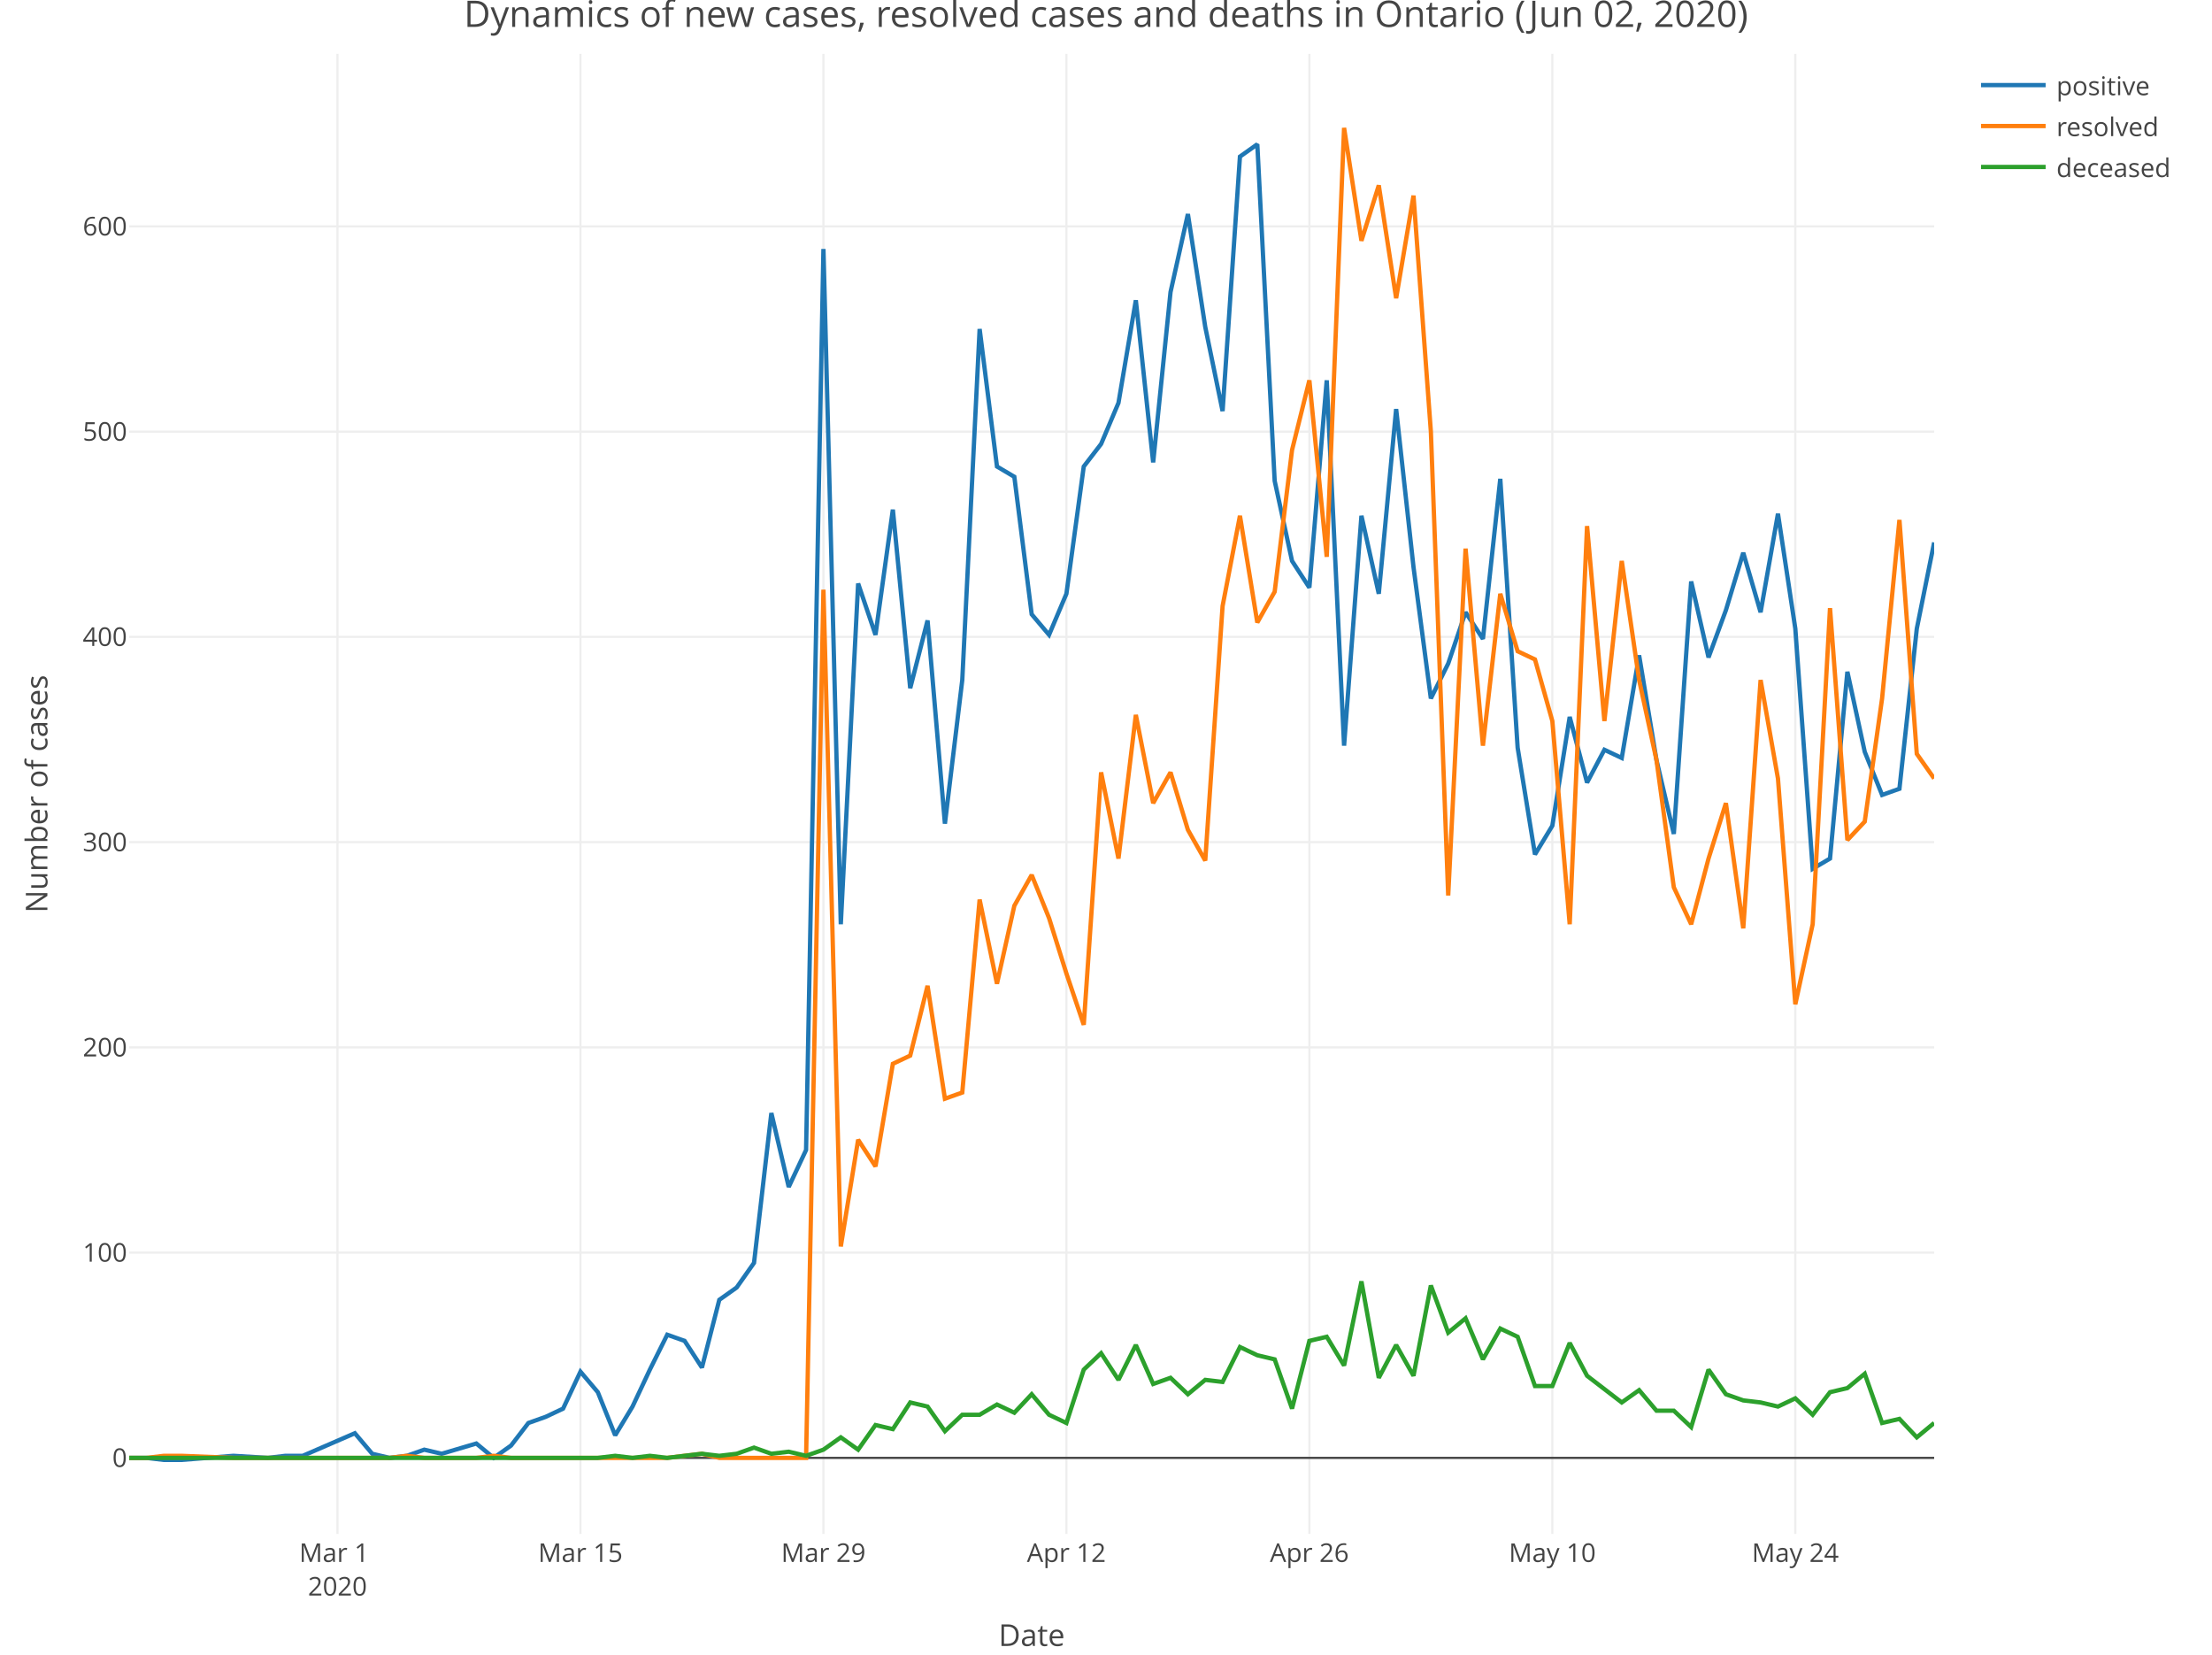
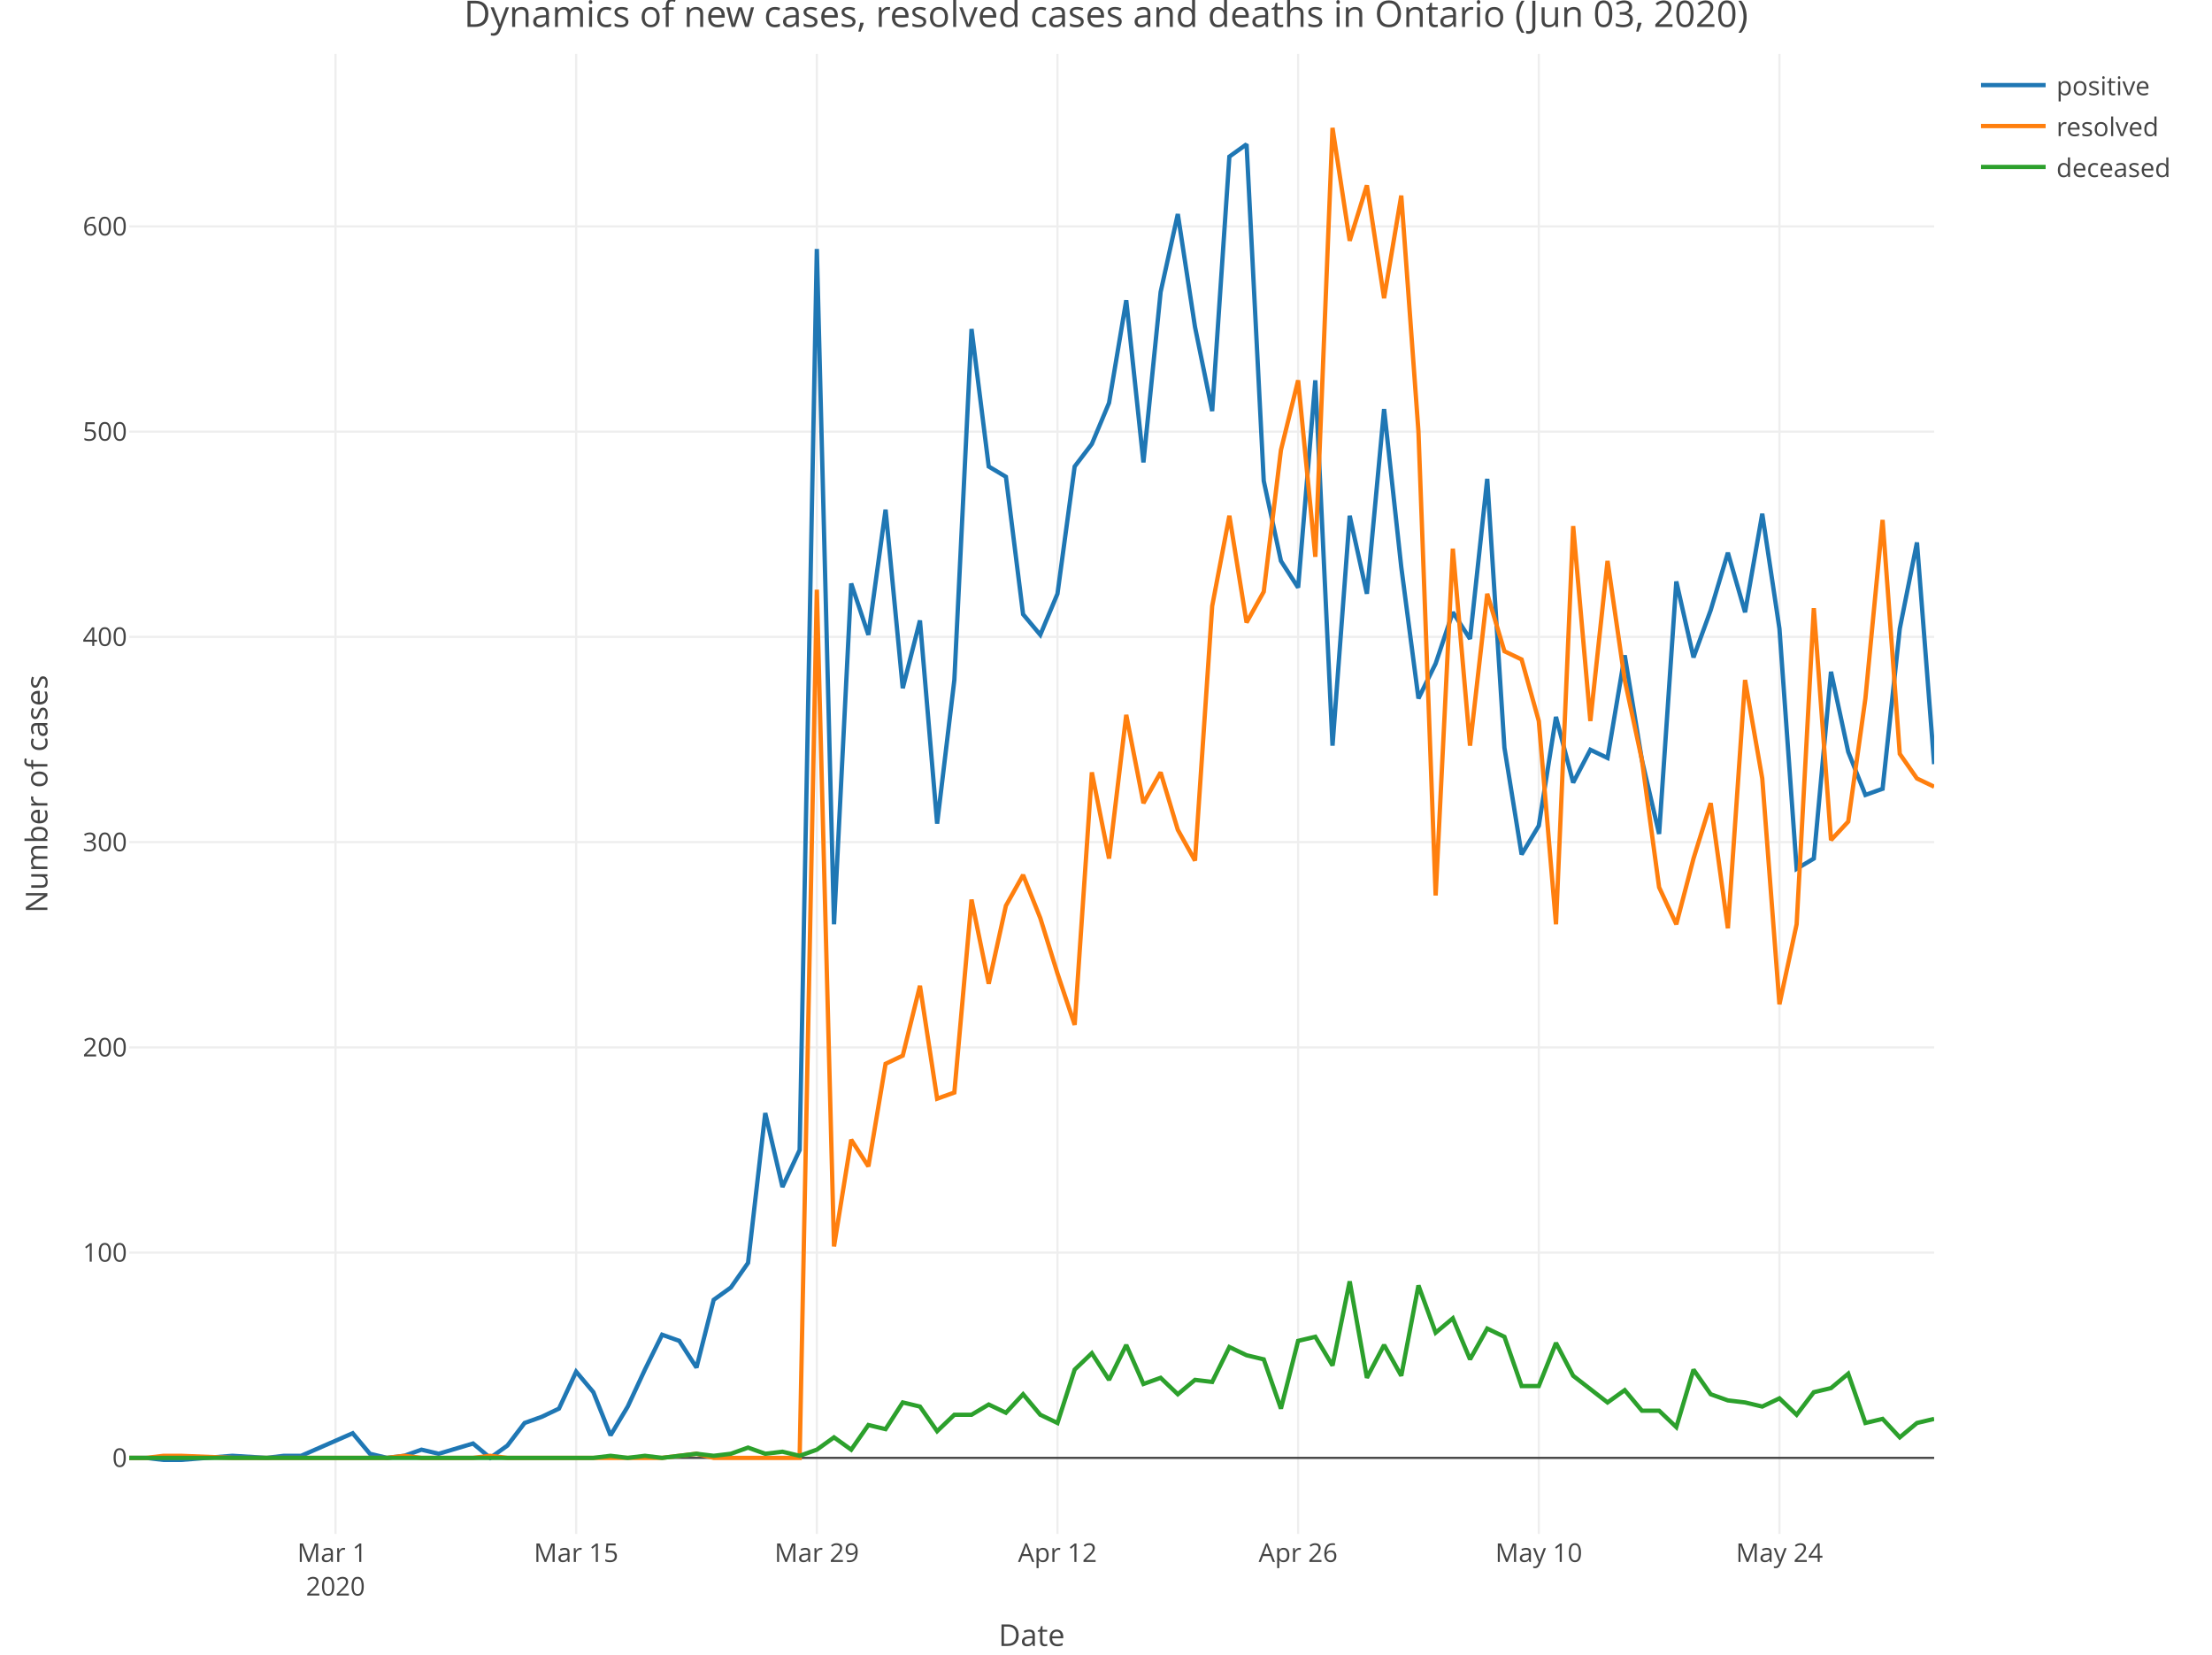
<svg xmlns="http://www.w3.org/2000/svg" class="main-svg" width="1027" height="768" style="" viewBox="0 0 1027 768">
  <rect x="0" y="0" width="1027" height="768" style="fill: rgb(255, 255, 255); fill-opacity: 1;" />
-   <defs id="defs-9e2319">
+   <defs id="defs-4f7961">
    <g class="clips">
-       <clipPath id="clip9e2319xyplot" class="plotclip">
+       <clipPath id="clip4f7961xyplot" class="plotclip">
        <rect width="838" height="687" />
      </clipPath>
-       <clipPath class="axesclip" id="clip9e2319x">
+       <clipPath class="axesclip" id="clip4f7961x">
        <rect x="60" y="0" width="838" height="768" />
      </clipPath>
-       <clipPath class="axesclip" id="clip9e2319y">
+       <clipPath class="axesclip" id="clip4f7961y">
        <rect x="0" y="25" width="1027" height="687" />
      </clipPath>
-       <clipPath class="axesclip" id="clip9e2319xy">
+       <clipPath class="axesclip" id="clip4f7961xy">
        <rect x="60" y="25" width="838" height="687" />
      </clipPath>
    </g>
    <g class="gradients" />
  </defs>
  <g class="bglayer" />
  <g class="layer-below">
    <g class="imagelayer" />
    <g class="shapelayer" />
  </g>
  <g class="cartesianlayer">
    <g class="subplot xy">
      <g class="layer-subplot">
        <g class="shapelayer" />
        <g class="imagelayer" />
      </g>
      <g class="gridlayer">
        <g class="x">
-           <path class="xgrid crisp" transform="translate(156.69,0)" d="M0,25v687" style="stroke: rgb(238, 238, 238); stroke-opacity: 1; stroke-width: 1px;" />
-           <path class="xgrid crisp" transform="translate(269.5,0)" d="M0,25v687" style="stroke: rgb(238, 238, 238); stroke-opacity: 1; stroke-width: 1px;" />
-           <path class="xgrid crisp" transform="translate(382.31,0)" d="M0,25v687" style="stroke: rgb(238, 238, 238); stroke-opacity: 1; stroke-width: 1px;" />
-           <path class="xgrid crisp" transform="translate(495.12,0)" d="M0,25v687" style="stroke: rgb(238, 238, 238); stroke-opacity: 1; stroke-width: 1px;" />
-           <path class="xgrid crisp" transform="translate(607.92,0)" d="M0,25v687" style="stroke: rgb(238, 238, 238); stroke-opacity: 1; stroke-width: 1px;" />
-           <path class="xgrid crisp" transform="translate(720.73,0)" d="M0,25v687" style="stroke: rgb(238, 238, 238); stroke-opacity: 1; stroke-width: 1px;" />
-           <path class="xgrid crisp" transform="translate(833.54,0)" d="M0,25v687" style="stroke: rgb(238, 238, 238); stroke-opacity: 1; stroke-width: 1px;" />
+           <path class="xgrid crisp" transform="translate(155.77,0)" d="M0,25v687" style="stroke: rgb(238, 238, 238); stroke-opacity: 1; stroke-width: 1px;" />
+           <path class="xgrid crisp" transform="translate(267.5,0)" d="M0,25v687" style="stroke: rgb(238, 238, 238); stroke-opacity: 1; stroke-width: 1px;" />
+           <path class="xgrid crisp" transform="translate(379.24,0)" d="M0,25v687" style="stroke: rgb(238, 238, 238); stroke-opacity: 1; stroke-width: 1px;" />
+           <path class="xgrid crisp" transform="translate(490.97,0)" d="M0,25v687" style="stroke: rgb(238, 238, 238); stroke-opacity: 1; stroke-width: 1px;" />
+           <path class="xgrid crisp" transform="translate(602.7,0)" d="M0,25v687" style="stroke: rgb(238, 238, 238); stroke-opacity: 1; stroke-width: 1px;" />
+           <path class="xgrid crisp" transform="translate(714.44,0)" d="M0,25v687" style="stroke: rgb(238, 238, 238); stroke-opacity: 1; stroke-width: 1px;" />
+           <path class="xgrid crisp" transform="translate(826.17,0)" d="M0,25v687" style="stroke: rgb(238, 238, 238); stroke-opacity: 1; stroke-width: 1px;" />
        </g>
        <g class="y">
          <path class="ygrid crisp" transform="translate(0,581.43)" d="M60,0h838" style="stroke: rgb(238, 238, 238); stroke-opacity: 1; stroke-width: 1px;" />
          <path class="ygrid crisp" transform="translate(0,486.16)" d="M60,0h838" style="stroke: rgb(238, 238, 238); stroke-opacity: 1; stroke-width: 1px;" />
          <path class="ygrid crisp" transform="translate(0,390.89)" d="M60,0h838" style="stroke: rgb(238, 238, 238); stroke-opacity: 1; stroke-width: 1px;" />
          <path class="ygrid crisp" transform="translate(0,295.62)" d="M60,0h838" style="stroke: rgb(238, 238, 238); stroke-opacity: 1; stroke-width: 1px;" />
          <path class="ygrid crisp" transform="translate(0,200.35)" d="M60,0h838" style="stroke: rgb(238, 238, 238); stroke-opacity: 1; stroke-width: 1px;" />
          <path class="ygrid crisp" transform="translate(0,105.08)" d="M60,0h838" style="stroke: rgb(238, 238, 238); stroke-opacity: 1; stroke-width: 1px;" />
        </g>
      </g>
      <g class="zerolinelayer">
        <path class="yzl zl crisp" transform="translate(0,676.7)" d="M60,0h838" style="stroke: rgb(68, 68, 68); stroke-opacity: 1; stroke-width: 1px;" />
      </g>
      <path class="xlines-below" />
      <path class="ylines-below" />
      <g class="overlines-below" />
      <g class="xaxislayer-below" />
      <g class="yaxislayer-below" />
      <g class="overaxes-below" />
-       <g class="plot" transform="translate(60, 25)" clip-path="url('#clip9e2319xyplot')">
+       <g class="plot" transform="translate(60, 25)" clip-path="url('#clip4f7961xyplot')">
        <g class="scatterlayer mlayer">
-           <g class="trace scatter tracec56e1e" style="stroke-miterlimit: 2; opacity: 1;">
+           <g class="trace scatter traced803b9" style="stroke-miterlimit: 2; opacity: 1;">
            <g class="fills" />
            <g class="errorbars" />
            <g class="lines">
-               <path class="js-line" d="M0,651.7L8.06,651.7L16.12,652.65L24.17,652.65L48.35,650.74L64.46,651.7L72.52,650.74L80.58,650.74L104.75,640.26L112.81,649.79L120.87,651.7L128.92,650.74L136.98,647.89L145.04,649.79L161.15,645.03L169.21,651.7L177.27,645.98L185.33,635.5L193.38,632.64L201.44,628.83L209.5,611.68L217.56,621.21L225.62,641.22L233.67,627.88L241.73,610.73L249.79,594.54L257.85,597.39L265.9,609.78L273.96,578.34L282.02,572.62L290.08,561.19L298.13,491.64L306.19,525.94L314.25,508.79L322.31,90.56L330.37,404L338.42,245.85L346.48,269.67L354.54,211.55L362.6,294.44L370.65,263L378.71,357.31L386.77,290.63L394.83,127.71L402.88,191.54L410.94,196.31L419,260.14L427.06,269.67L435.12,250.61L443.17,191.54L451.23,181.07L459.29,162.01L467.35,114.38L475.4,189.64L483.46,110.57L491.52,74.36L499.58,126.76L507.63,165.82L515.69,47.69L523.75,41.97L531.81,198.21L539.87,235.37L547.92,247.75L555.98,151.53L564.04,321.11L572.1,214.41L580.15,250.61L588.21,164.87L596.27,238.23L604.33,299.2L612.38,283L620.44,259.19L628.5,271.57L636.56,197.26L644.62,322.06L652.67,371.6L660.73,358.27L668.79,307.77L676.85,338.26L684.9,323.02L692.96,326.83L701.02,279.19L709.08,327.78L717.13,362.08L725.19,244.9L733.25,280.15L741.31,258.23L749.37,231.56L757.42,259.19L765.48,213.46L773.54,266.81L781.6,378.27L789.65,373.51L797.71,286.81L805.77,323.97L813.83,343.98L821.88,341.12L829.94,266.81L838,226.79" style="vector-effect: non-scaling-stroke; fill: none; stroke: rgb(31, 119, 180); stroke-opacity: 1; stroke-width: 2px; opacity: 1;" />
+               <path class="js-line" d="M0,651.7L7.98,651.7L15.96,652.65L23.94,652.65L47.89,650.74L63.85,651.7L71.83,650.74L79.81,650.74L103.75,640.26L111.73,649.79L119.71,651.7L127.7,650.74L135.68,647.89L143.66,649.79L159.62,645.03L167.6,651.7L175.58,645.98L183.56,635.5L191.54,632.64L199.52,628.83L207.5,611.68L215.49,621.21L223.47,641.22L231.45,627.88L239.43,610.73L247.41,594.54L255.39,597.39L263.37,609.78L271.35,578.34L279.33,572.62L287.31,561.19L295.3,491.64L303.28,525.94L311.26,508.79L319.24,90.56L327.22,404L335.2,245.85L343.18,269.67L351.16,211.55L359.14,294.44L367.12,263L375.1,357.31L383.09,290.63L391.07,127.71L399.05,191.54L407.03,196.31L415.01,260.14L422.99,269.67L430.97,250.61L438.95,191.54L446.93,181.07L454.91,162.01L462.9,114.38L470.88,189.64L478.86,110.57L486.84,74.36L494.82,126.76L502.8,165.82L510.78,47.69L518.76,41.97L526.74,198.21L534.72,235.37L542.7,247.75L550.69,151.53L558.67,321.11L566.65,214.41L574.63,250.61L582.61,164.87L590.59,238.23L598.57,299.2L606.55,283L614.53,259.19L622.51,271.57L630.5,197.26L638.48,322.06L646.46,371.6L654.44,358.27L662.42,307.77L670.4,338.26L678.38,323.02L686.36,326.83L694.34,279.19L702.32,327.78L710.3,362.08L718.29,244.9L726.27,280.15L734.25,258.23L742.23,231.56L750.21,259.19L758.19,213.46L766.17,266.81L774.15,378.27L782.13,373.51L790.11,286.81L798.1,323.97L806.08,343.98L814.06,341.12L822.04,266.81L830.02,226.79L838,329.69" style="vector-effect: non-scaling-stroke; fill: none; stroke: rgb(31, 119, 180); stroke-opacity: 1; stroke-width: 2px; opacity: 1;" />
            </g>
            <g class="points" />
            <g class="text" />
          </g>
-           <g class="trace scatter trace7f2bb6" style="stroke-miterlimit: 2; opacity: 1;">
+           <g class="trace scatter trace540fcd" style="stroke-miterlimit: 2; opacity: 1;">
            <g class="fills" />
            <g class="errorbars" />
            <g class="lines">
-               <path class="js-line" d="M0,651.7L8.06,651.7L16.12,650.74L24.17,650.74L48.35,651.7L120.87,651.7L128.92,650.74L136.98,651.7L145.04,651.7L161.15,651.7L169.21,650.74L177.27,651.7L185.33,651.7L249.79,651.7L257.85,650.74L265.9,649.79L273.96,651.7L314.25,651.7L322.31,248.71L330.37,553.57L338.42,504.03L346.48,516.41L354.54,468.78L362.6,464.97L370.65,432.58L378.71,484.98L386.77,482.12L394.83,392.56L402.88,431.62L410.94,395.42L419,381.13L427.06,401.14L435.12,426.86L443.17,450.68L451.23,333.5L459.29,373.51L467.35,306.82L475.4,347.79L483.46,333.5L491.52,360.17L499.58,374.46L507.63,256.33L515.69,214.41L523.75,263.95L531.81,249.66L539.87,183.92L547.92,151.53L555.98,233.46L564.04,34.35L572.1,86.75L580.15,61.03L588.21,113.42L596.27,65.79L604.33,175.35L612.38,390.66L620.44,229.65L628.5,321.11L636.56,250.61L644.62,277.29L652.67,281.1L660.73,309.68L668.79,404L676.85,219.17L684.9,309.68L692.96,235.37L701.02,290.63L709.08,327.78L717.13,386.85L725.19,404L733.25,373.51L741.31,347.79L749.37,405.9L757.42,290.63L765.48,336.35L773.54,441.15L781.6,404L789.65,257.28L797.71,364.94L805.77,356.36L813.83,299.2L821.88,216.32L829.94,324.92L838,336.35" style="vector-effect: non-scaling-stroke; fill: none; stroke: rgb(255, 127, 14); stroke-opacity: 1; stroke-width: 2px; opacity: 1;" />
+               <path class="js-line" d="M0,651.7L7.98,651.7L15.96,650.74L23.94,650.74L47.89,651.7L119.71,651.7L127.7,650.74L135.68,651.7L143.66,651.7L159.62,651.7L167.6,650.74L175.58,651.7L183.56,651.7L247.41,651.7L255.39,650.74L263.37,649.79L271.35,651.7L311.26,651.7L319.24,248.71L327.22,553.57L335.2,504.03L343.18,516.41L351.16,468.78L359.14,464.97L367.12,432.58L375.1,484.98L383.09,482.12L391.07,392.56L399.05,431.62L407.03,395.42L415.01,381.13L422.99,401.14L430.97,426.86L438.95,450.68L446.93,333.5L454.91,373.51L462.9,306.82L470.88,347.79L478.86,333.5L486.84,360.17L494.82,374.46L502.8,256.33L510.78,214.41L518.76,263.95L526.74,249.66L534.72,183.92L542.7,151.53L550.69,233.46L558.67,34.35L566.65,86.75L574.63,61.03L582.61,113.42L590.59,65.79L598.57,175.35L606.55,390.66L614.53,229.65L622.51,321.11L630.5,250.61L638.48,277.29L646.46,281.1L654.44,309.68L662.42,404L670.4,219.17L678.38,309.68L686.36,235.37L694.34,290.63L702.32,327.78L710.3,386.85L718.29,404L726.27,373.51L734.25,347.79L742.23,405.9L750.21,290.63L758.19,336.35L766.17,441.15L774.15,404L782.13,257.28L790.11,364.94L798.1,356.36L806.08,299.2L814.06,216.32L822.04,324.92L830.02,336.35L838,340.17" style="vector-effect: non-scaling-stroke; fill: none; stroke: rgb(255, 127, 14); stroke-opacity: 1; stroke-width: 2px; opacity: 1;" />
            </g>
            <g class="points" />
            <g class="text" />
          </g>
-           <g class="trace scatter trace00b19b" style="stroke-miterlimit: 2; opacity: 1;">
+           <g class="trace scatter traceb0644a" style="stroke-miterlimit: 2; opacity: 1;">
            <g class="fills" />
            <g class="errorbars" />
            <g class="lines">
-               <path class="js-line" d="M0,651.7L217.56,651.7L225.62,650.74L233.67,651.7L241.73,650.74L249.79,651.7L257.85,650.74L265.9,649.79L273.96,650.74L282.02,649.79L290.08,646.93L298.13,649.79L306.19,648.84L314.25,650.74L322.31,647.89L330.37,642.17L338.42,647.89L346.48,636.45L354.54,638.36L362.6,625.97L370.65,627.88L378.71,639.31L386.77,631.69L394.83,631.69L402.88,626.93L410.94,630.74L419,622.16L427.06,631.69L435.12,635.5L443.17,610.73L451.23,603.11L459.29,615.49L467.35,599.3L475.4,617.4L483.46,614.54L491.52,622.16L499.58,615.49L507.63,616.45L515.69,600.25L523.75,604.06L531.81,605.97L539.87,628.83L547.92,597.39L555.98,595.49L564.04,608.83L572.1,569.77L580.15,614.54L588.21,599.3L596.27,613.59L604.33,571.67L612.38,593.58L620.44,586.91L628.5,605.97L636.56,591.68L644.62,595.49L652.67,618.35L660.73,618.35L668.79,598.35L676.85,613.59L692.96,625.97L701.02,620.26L709.08,629.79L717.13,629.79L725.19,637.41L733.25,610.73L741.31,622.16L749.37,625.02L757.42,625.97L765.48,627.88L773.54,624.07L781.6,631.69L789.65,621.21L797.71,619.31L805.77,612.64L813.83,635.5L821.88,633.6L829.94,642.17L838,635.5" style="vector-effect: non-scaling-stroke; fill: none; stroke: rgb(44, 160, 44); stroke-opacity: 1; stroke-width: 2px; opacity: 1;" />
+               <path class="js-line" d="M0,651.7L215.49,651.7L223.47,650.74L231.45,651.7L239.43,650.74L247.41,651.7L255.39,650.74L263.37,649.79L271.35,650.74L279.33,649.79L287.31,646.93L295.3,649.79L303.28,648.84L311.26,650.74L319.24,647.89L327.22,642.17L335.2,647.89L343.18,636.45L351.16,638.36L359.14,625.97L367.12,627.88L375.1,639.31L383.09,631.69L391.07,631.69L399.05,626.93L407.03,630.74L415.01,622.16L422.99,631.69L430.97,635.5L438.95,610.73L446.93,603.11L454.91,615.49L462.9,599.3L470.88,617.4L478.86,614.54L486.84,622.16L494.82,615.49L502.8,616.45L510.78,600.25L518.76,604.06L526.74,605.97L534.72,628.83L542.7,597.39L550.69,595.49L558.67,608.83L566.65,569.77L574.63,614.54L582.61,599.3L590.59,613.59L598.57,571.67L606.55,593.58L614.53,586.91L622.51,605.97L630.5,591.68L638.48,595.49L646.46,618.35L654.44,618.35L662.42,598.35L670.4,613.59L686.36,625.97L694.34,620.26L702.32,629.79L710.3,629.79L718.29,637.41L726.27,610.73L734.25,622.16L742.23,625.02L750.21,625.97L758.19,627.88L766.17,624.07L774.15,631.69L782.13,621.21L790.11,619.31L798.1,612.64L806.08,635.5L814.06,633.6L822.04,642.17L830.02,635.5L838,633.6" style="vector-effect: non-scaling-stroke; fill: none; stroke: rgb(44, 160, 44); stroke-opacity: 1; stroke-width: 2px; opacity: 1;" />
            </g>
            <g class="points" />
            <g class="text" />
          </g>
        </g>
      </g>
      <g class="overplot" />
      <path class="xlines-above crisp" style="fill: none;" d="M0,0" />
      <path class="ylines-above crisp" style="fill: none;" d="M0,0" />
      <g class="overlines-above" />
      <g class="xaxislayer-above">
        <g class="xtick">
-           <text text-anchor="middle" x="0" y="725" transform="translate(156.69,0)" style="font-family: 'Open Sans', verdana, arial, sans-serif; font-size: 12px; fill: rgb(68, 68, 68); fill-opacity: 1; white-space: pre;">
+           <text text-anchor="middle" x="0" y="725" transform="translate(155.77,0)" style="font-family: 'Open Sans', verdana, arial, sans-serif; font-size: 12px; fill: rgb(68, 68, 68); fill-opacity: 1; white-space: pre;">
            <tspan class="line" dy="0em" x="0" y="725">Mar 1</tspan>
            <tspan class="line" dy="1.3em" x="0" y="725">2020</tspan>
          </text>
        </g>
        <g class="xtick">
-           <text text-anchor="middle" x="0" y="725" transform="translate(269.5,0)" style="font-family: 'Open Sans', verdana, arial, sans-serif; font-size: 12px; fill: rgb(68, 68, 68); fill-opacity: 1; white-space: pre;">Mar 15</text>
-         </g>
-         <g class="xtick">
-           <text text-anchor="middle" x="0" y="725" transform="translate(382.31,0)" style="font-family: 'Open Sans', verdana, arial, sans-serif; font-size: 12px; fill: rgb(68, 68, 68); fill-opacity: 1; white-space: pre;">Mar 29</text>
-         </g>
-         <g class="xtick">
-           <text text-anchor="middle" x="0" y="725" transform="translate(495.12,0)" style="font-family: 'Open Sans', verdana, arial, sans-serif; font-size: 12px; fill: rgb(68, 68, 68); fill-opacity: 1; white-space: pre;">Apr 12</text>
-         </g>
-         <g class="xtick">
-           <text text-anchor="middle" x="0" y="725" transform="translate(607.92,0)" style="font-family: 'Open Sans', verdana, arial, sans-serif; font-size: 12px; fill: rgb(68, 68, 68); fill-opacity: 1; white-space: pre;">Apr 26</text>
-         </g>
-         <g class="xtick">
-           <text text-anchor="middle" x="0" y="725" transform="translate(720.73,0)" style="font-family: 'Open Sans', verdana, arial, sans-serif; font-size: 12px; fill: rgb(68, 68, 68); fill-opacity: 1; white-space: pre;">May 10</text>
-         </g>
-         <g class="xtick">
-           <text text-anchor="middle" x="0" y="725" transform="translate(833.54,0)" style="font-family: 'Open Sans', verdana, arial, sans-serif; font-size: 12px; fill: rgb(68, 68, 68); fill-opacity: 1; white-space: pre;">May 24</text>
+           <text text-anchor="middle" x="0" y="725" transform="translate(267.5,0)" style="font-family: 'Open Sans', verdana, arial, sans-serif; font-size: 12px; fill: rgb(68, 68, 68); fill-opacity: 1; white-space: pre;">Mar 15</text>
+         </g>
+         <g class="xtick">
+           <text text-anchor="middle" x="0" y="725" transform="translate(379.24,0)" style="font-family: 'Open Sans', verdana, arial, sans-serif; font-size: 12px; fill: rgb(68, 68, 68); fill-opacity: 1; white-space: pre;">Mar 29</text>
+         </g>
+         <g class="xtick">
+           <text text-anchor="middle" x="0" y="725" transform="translate(490.97,0)" style="font-family: 'Open Sans', verdana, arial, sans-serif; font-size: 12px; fill: rgb(68, 68, 68); fill-opacity: 1; white-space: pre;">Apr 12</text>
+         </g>
+         <g class="xtick">
+           <text text-anchor="middle" x="0" y="725" transform="translate(602.7,0)" style="font-family: 'Open Sans', verdana, arial, sans-serif; font-size: 12px; fill: rgb(68, 68, 68); fill-opacity: 1; white-space: pre;">Apr 26</text>
+         </g>
+         <g class="xtick">
+           <text text-anchor="middle" x="0" y="725" transform="translate(714.44,0)" style="font-family: 'Open Sans', verdana, arial, sans-serif; font-size: 12px; fill: rgb(68, 68, 68); fill-opacity: 1; white-space: pre;">May 10</text>
+         </g>
+         <g class="xtick">
+           <text text-anchor="middle" x="0" y="725" transform="translate(826.17,0)" style="font-family: 'Open Sans', verdana, arial, sans-serif; font-size: 12px; fill: rgb(68, 68, 68); fill-opacity: 1; white-space: pre;">May 24</text>
        </g>
      </g>
      <g class="yaxislayer-above">
        <g class="ytick">
          <text text-anchor="end" x="59" y="4.2" transform="translate(0,676.7)" style="font-family: 'Open Sans', verdana, arial, sans-serif; font-size: 12px; fill: rgb(68, 68, 68); fill-opacity: 1; white-space: pre;">0</text>
        </g>
        <g class="ytick">
          <text text-anchor="end" x="59" y="4.2" transform="translate(0,581.43)" style="font-family: 'Open Sans', verdana, arial, sans-serif; font-size: 12px; fill: rgb(68, 68, 68); fill-opacity: 1; white-space: pre;">100</text>
        </g>
        <g class="ytick">
          <text text-anchor="end" x="59" y="4.2" transform="translate(0,486.16)" style="font-family: 'Open Sans', verdana, arial, sans-serif; font-size: 12px; fill: rgb(68, 68, 68); fill-opacity: 1; white-space: pre;">200</text>
        </g>
        <g class="ytick">
          <text text-anchor="end" x="59" y="4.2" transform="translate(0,390.89)" style="font-family: 'Open Sans', verdana, arial, sans-serif; font-size: 12px; fill: rgb(68, 68, 68); fill-opacity: 1; white-space: pre;">300</text>
        </g>
        <g class="ytick">
          <text text-anchor="end" x="59" y="4.2" transform="translate(0,295.62)" style="font-family: 'Open Sans', verdana, arial, sans-serif; font-size: 12px; fill: rgb(68, 68, 68); fill-opacity: 1; white-space: pre;">400</text>
        </g>
        <g class="ytick">
          <text text-anchor="end" x="59" y="4.2" transform="translate(0,200.35)" style="font-family: 'Open Sans', verdana, arial, sans-serif; font-size: 12px; fill: rgb(68, 68, 68); fill-opacity: 1; white-space: pre;">500</text>
        </g>
        <g class="ytick">
          <text text-anchor="end" x="59" y="4.2" transform="translate(0,105.08)" style="font-family: 'Open Sans', verdana, arial, sans-serif; font-size: 12px; fill: rgb(68, 68, 68); fill-opacity: 1; white-space: pre;">600</text>
        </g>
      </g>
      <g class="overaxes-above" />
    </g>
  </g>
  <g class="polarlayer" />
  <g class="ternarylayer" />
  <g class="geolayer" />
  <g class="funnelarealayer" />
  <g class="pielayer" />
  <g class="treemaplayer" />
  <g class="sunburstlayer" />
  <g class="glimages" />
-   <defs id="topdefs-9e2319">
+   <defs id="topdefs-4f7961">
    <g class="clips" />
-     <clipPath id="legend9e2319">
+     <clipPath id="legend4f7961">
      <rect width="102" height="67" x="0" y="0" />
    </clipPath>
  </defs>
  <g class="layer-above">
    <g class="imagelayer" />
    <g class="shapelayer" />
  </g>
  <g class="infolayer">
    <g class="legend" pointer-events="all" transform="translate(914.76, 25)">
      <rect class="bg" shape-rendering="crispEdges" style="stroke: rgb(68, 68, 68); stroke-opacity: 1; fill: rgb(255, 255, 255); fill-opacity: 1; stroke-width: 0px;" width="102" height="67" x="0" y="0" />
-       <g class="scrollbox" transform="translate(0, 0)" clip-path="url('#legend9e2319')">
+       <g class="scrollbox" transform="translate(0, 0)" clip-path="url('#legend4f7961')">
        <g class="groups">
          <g class="traces" style="opacity: 1;" transform="translate(0, 14.5)">
            <text class="legendtext user-select-none" text-anchor="start" x="40" y="4.68" style="font-family: 'Open Sans', verdana, arial, sans-serif; font-size: 12px; fill: rgb(68, 68, 68); fill-opacity: 1; white-space: pre;">positive</text>
            <g class="layers" style="opacity: 1;">
              <g class="legendfill" />
              <g class="legendlines">
                <path class="js-line" d="M5,0h30" style="fill: none; stroke: rgb(31, 119, 180); stroke-opacity: 1; stroke-width: 2px;" />
              </g>
              <g class="legendsymbols">
                <g class="legendpoints" />
              </g>
            </g>
            <rect class="legendtoggle" pointer-events="all" x="0" y="-9.5" width="96.109" height="19" style="cursor: pointer; fill: rgb(0, 0, 0); fill-opacity: 0;" />
          </g>
          <g class="traces" style="opacity: 1;" transform="translate(0, 33.5)">
            <text class="legendtext user-select-none" text-anchor="start" x="40" y="4.68" style="font-family: 'Open Sans', verdana, arial, sans-serif; font-size: 12px; fill: rgb(68, 68, 68); fill-opacity: 1; white-space: pre;">resolved</text>
            <g class="layers" style="opacity: 1;">
              <g class="legendfill" />
              <g class="legendlines">
                <path class="js-line" d="M5,0h30" style="fill: none; stroke: rgb(255, 127, 14); stroke-opacity: 1; stroke-width: 2px;" />
              </g>
              <g class="legendsymbols">
                <g class="legendpoints" />
              </g>
            </g>
            <rect class="legendtoggle" pointer-events="all" x="0" y="-9.5" width="96.109" height="19" style="cursor: pointer; fill: rgb(0, 0, 0); fill-opacity: 0;" />
          </g>
          <g class="traces" style="opacity: 1;" transform="translate(0, 52.5)">
            <text class="legendtext user-select-none" text-anchor="start" x="40" y="4.68" style="font-family: 'Open Sans', verdana, arial, sans-serif; font-size: 12px; fill: rgb(68, 68, 68); fill-opacity: 1; white-space: pre;">deceased</text>
            <g class="layers" style="opacity: 1;">
              <g class="legendfill" />
              <g class="legendlines">
                <path class="js-line" d="M5,0h30" style="fill: none; stroke: rgb(44, 160, 44); stroke-opacity: 1; stroke-width: 2px;" />
              </g>
              <g class="legendsymbols">
                <g class="legendpoints" />
              </g>
            </g>
            <rect class="legendtoggle" pointer-events="all" x="0" y="-9.5" width="96.109" height="19" style="cursor: pointer; fill: rgb(0, 0, 0); fill-opacity: 0;" />
          </g>
        </g>
      </g>
      <rect class="scrollbar" rx="20" ry="3" width="0" height="0" style="fill: rgb(128, 139, 164); fill-opacity: 1;" x="0" y="0" />
    </g>
    <g class="g-gtitle">
-       <text class="gtitle" x="513.5" y="12.5" text-anchor="middle" dy="0em" style="font-family: 'Open Sans', verdana, arial, sans-serif; font-size: 17px; fill: rgb(68, 68, 68); opacity: 1; font-weight: normal; white-space: pre;">Dynamics of new cases, resolved cases and deaths in Ontario (Jun 02, 2020)</text>
+       <text class="gtitle" x="513.5" y="12.5" text-anchor="middle" dy="0em" style="font-family: 'Open Sans', verdana, arial, sans-serif; font-size: 17px; fill: rgb(68, 68, 68); opacity: 1; font-weight: normal; white-space: pre;">Dynamics of new cases, resolved cases and deaths in Ontario (Jun 03, 2020)</text>
    </g>
    <g class="g-xtitle">
      <text class="xtitle" x="479" y="764" text-anchor="middle" style="font-family: 'Open Sans', verdana, arial, sans-serif; font-size: 14px; fill: rgb(68, 68, 68); opacity: 1; font-weight: normal; white-space: pre;">Date</text>
    </g>
    <g class="g-ytitle">
      <text class="ytitle" transform="rotate(-90,22,368.5)" x="22" y="368.5" text-anchor="middle" style="font-family: 'Open Sans', verdana, arial, sans-serif; font-size: 14px; fill: rgb(68, 68, 68); opacity: 1; font-weight: normal; white-space: pre;">Number of cases</text>
    </g>
  </g>
</svg>
